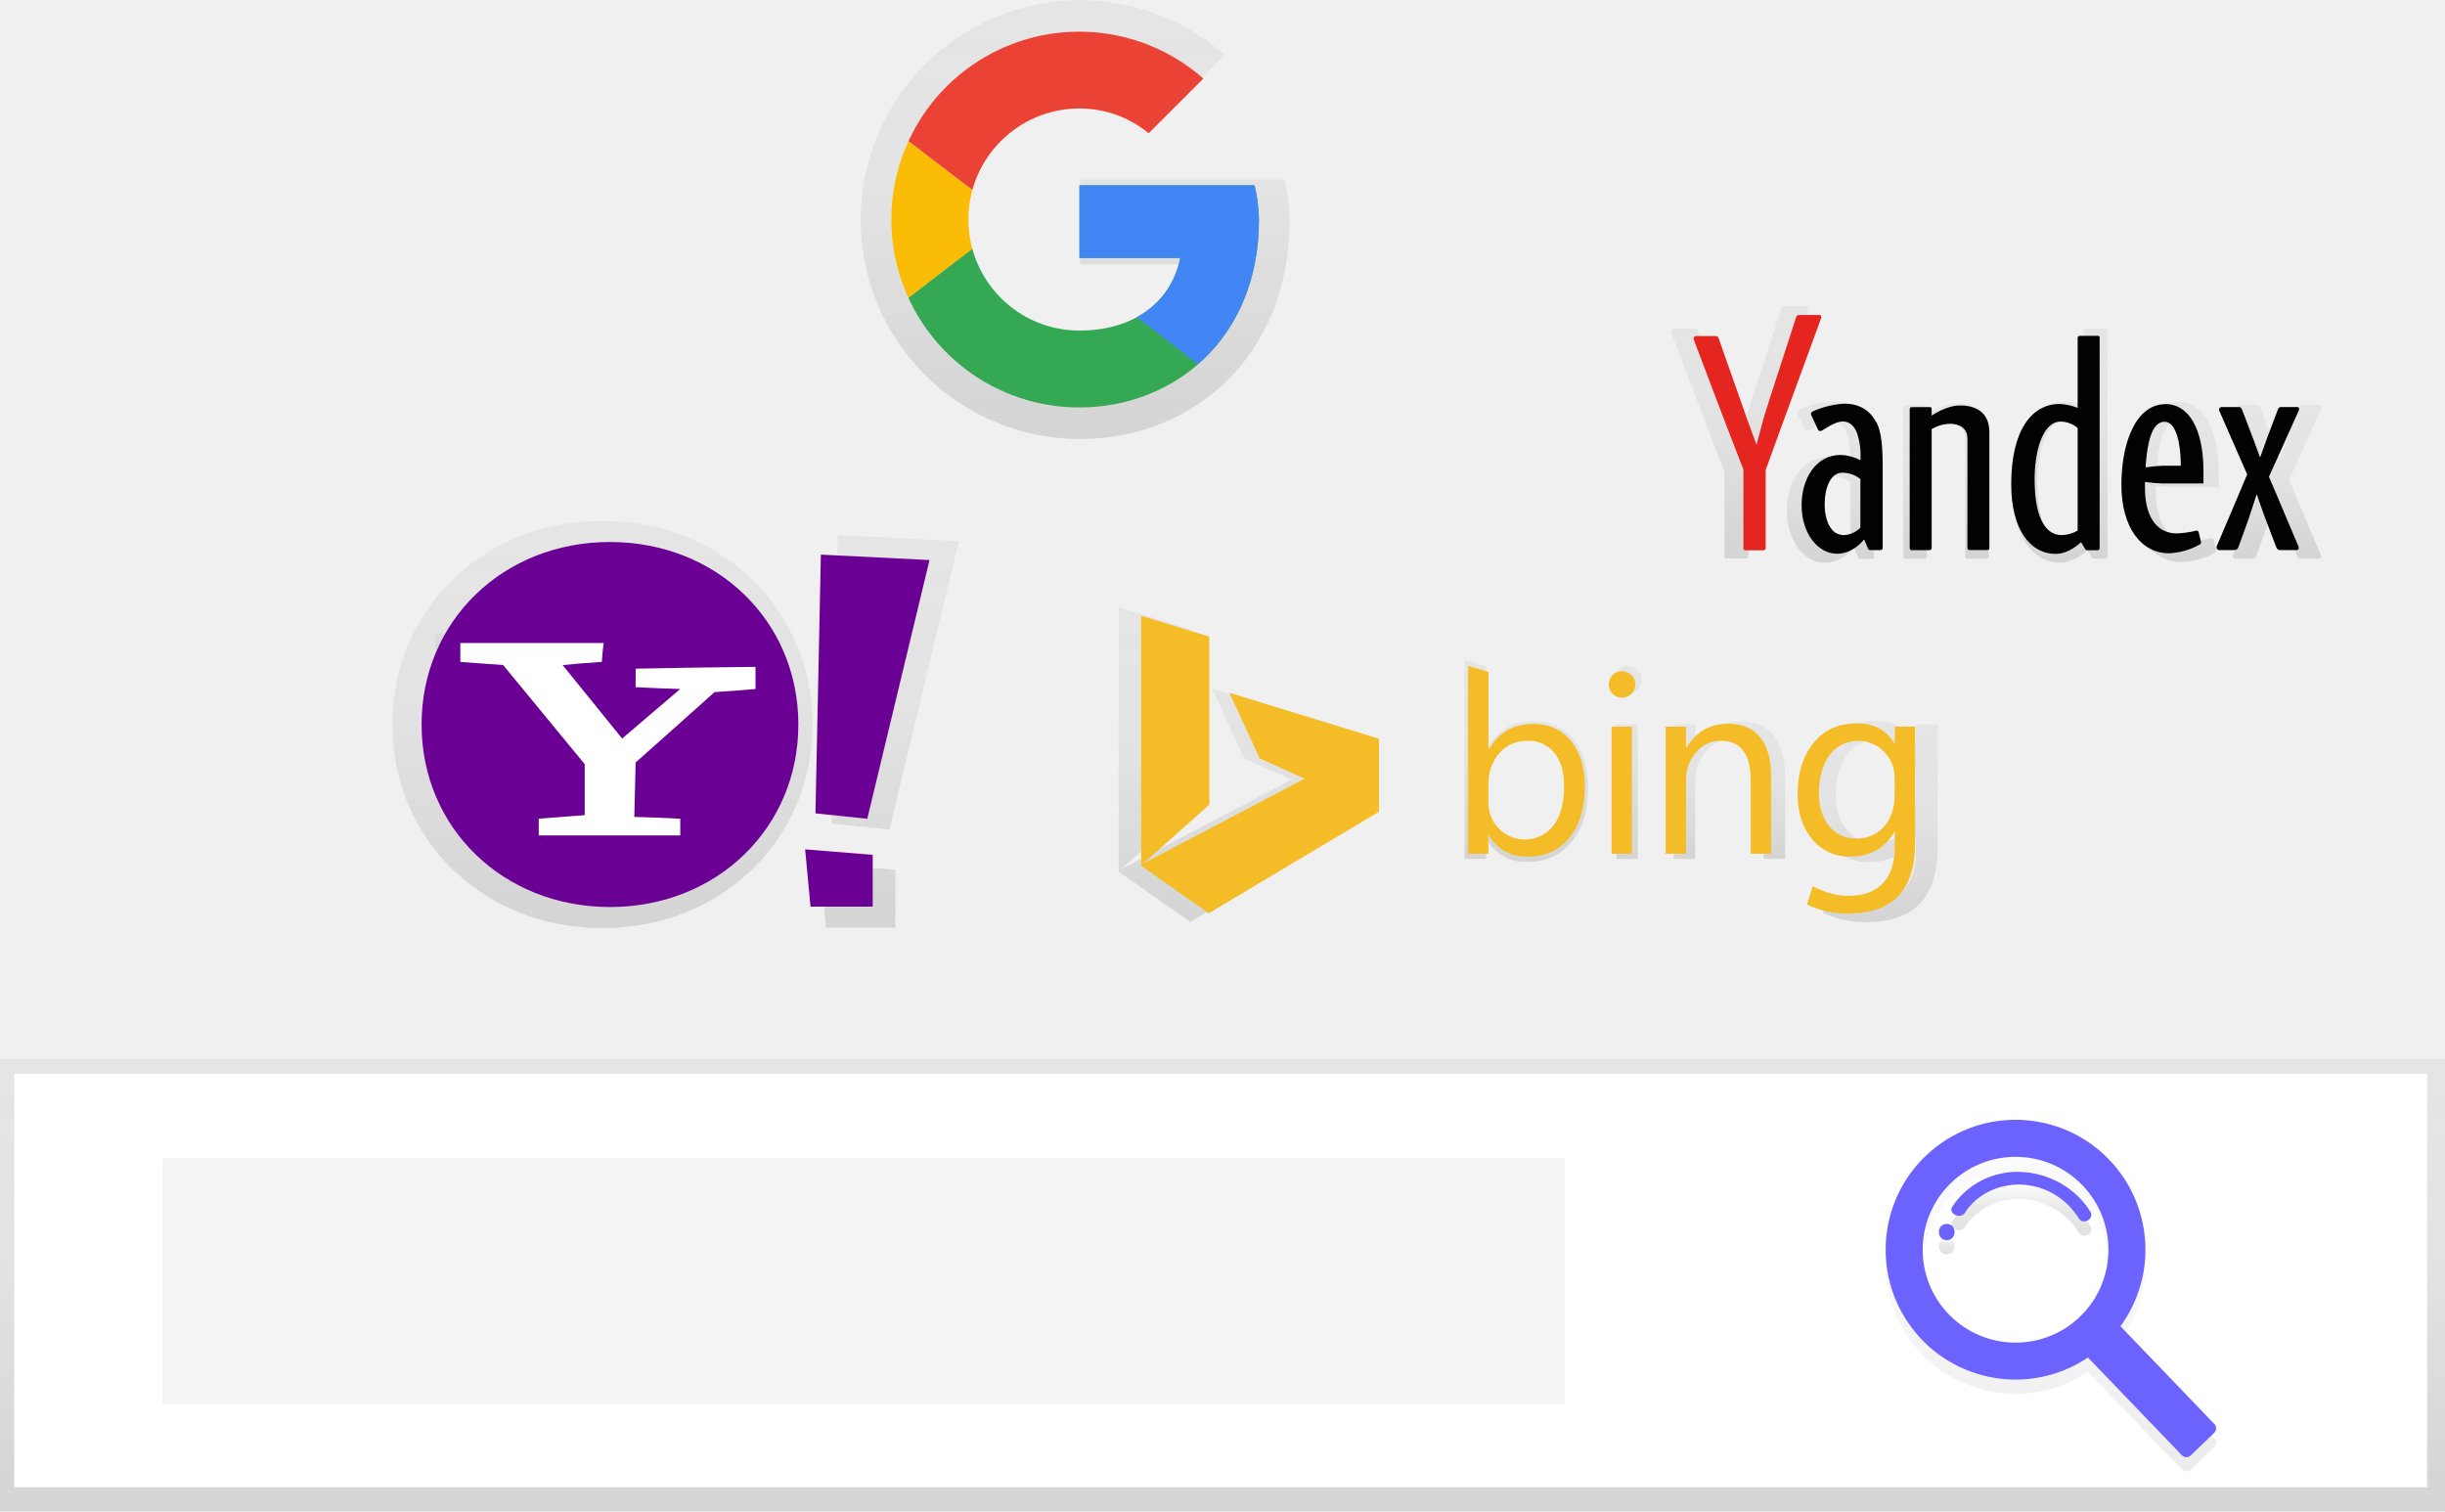
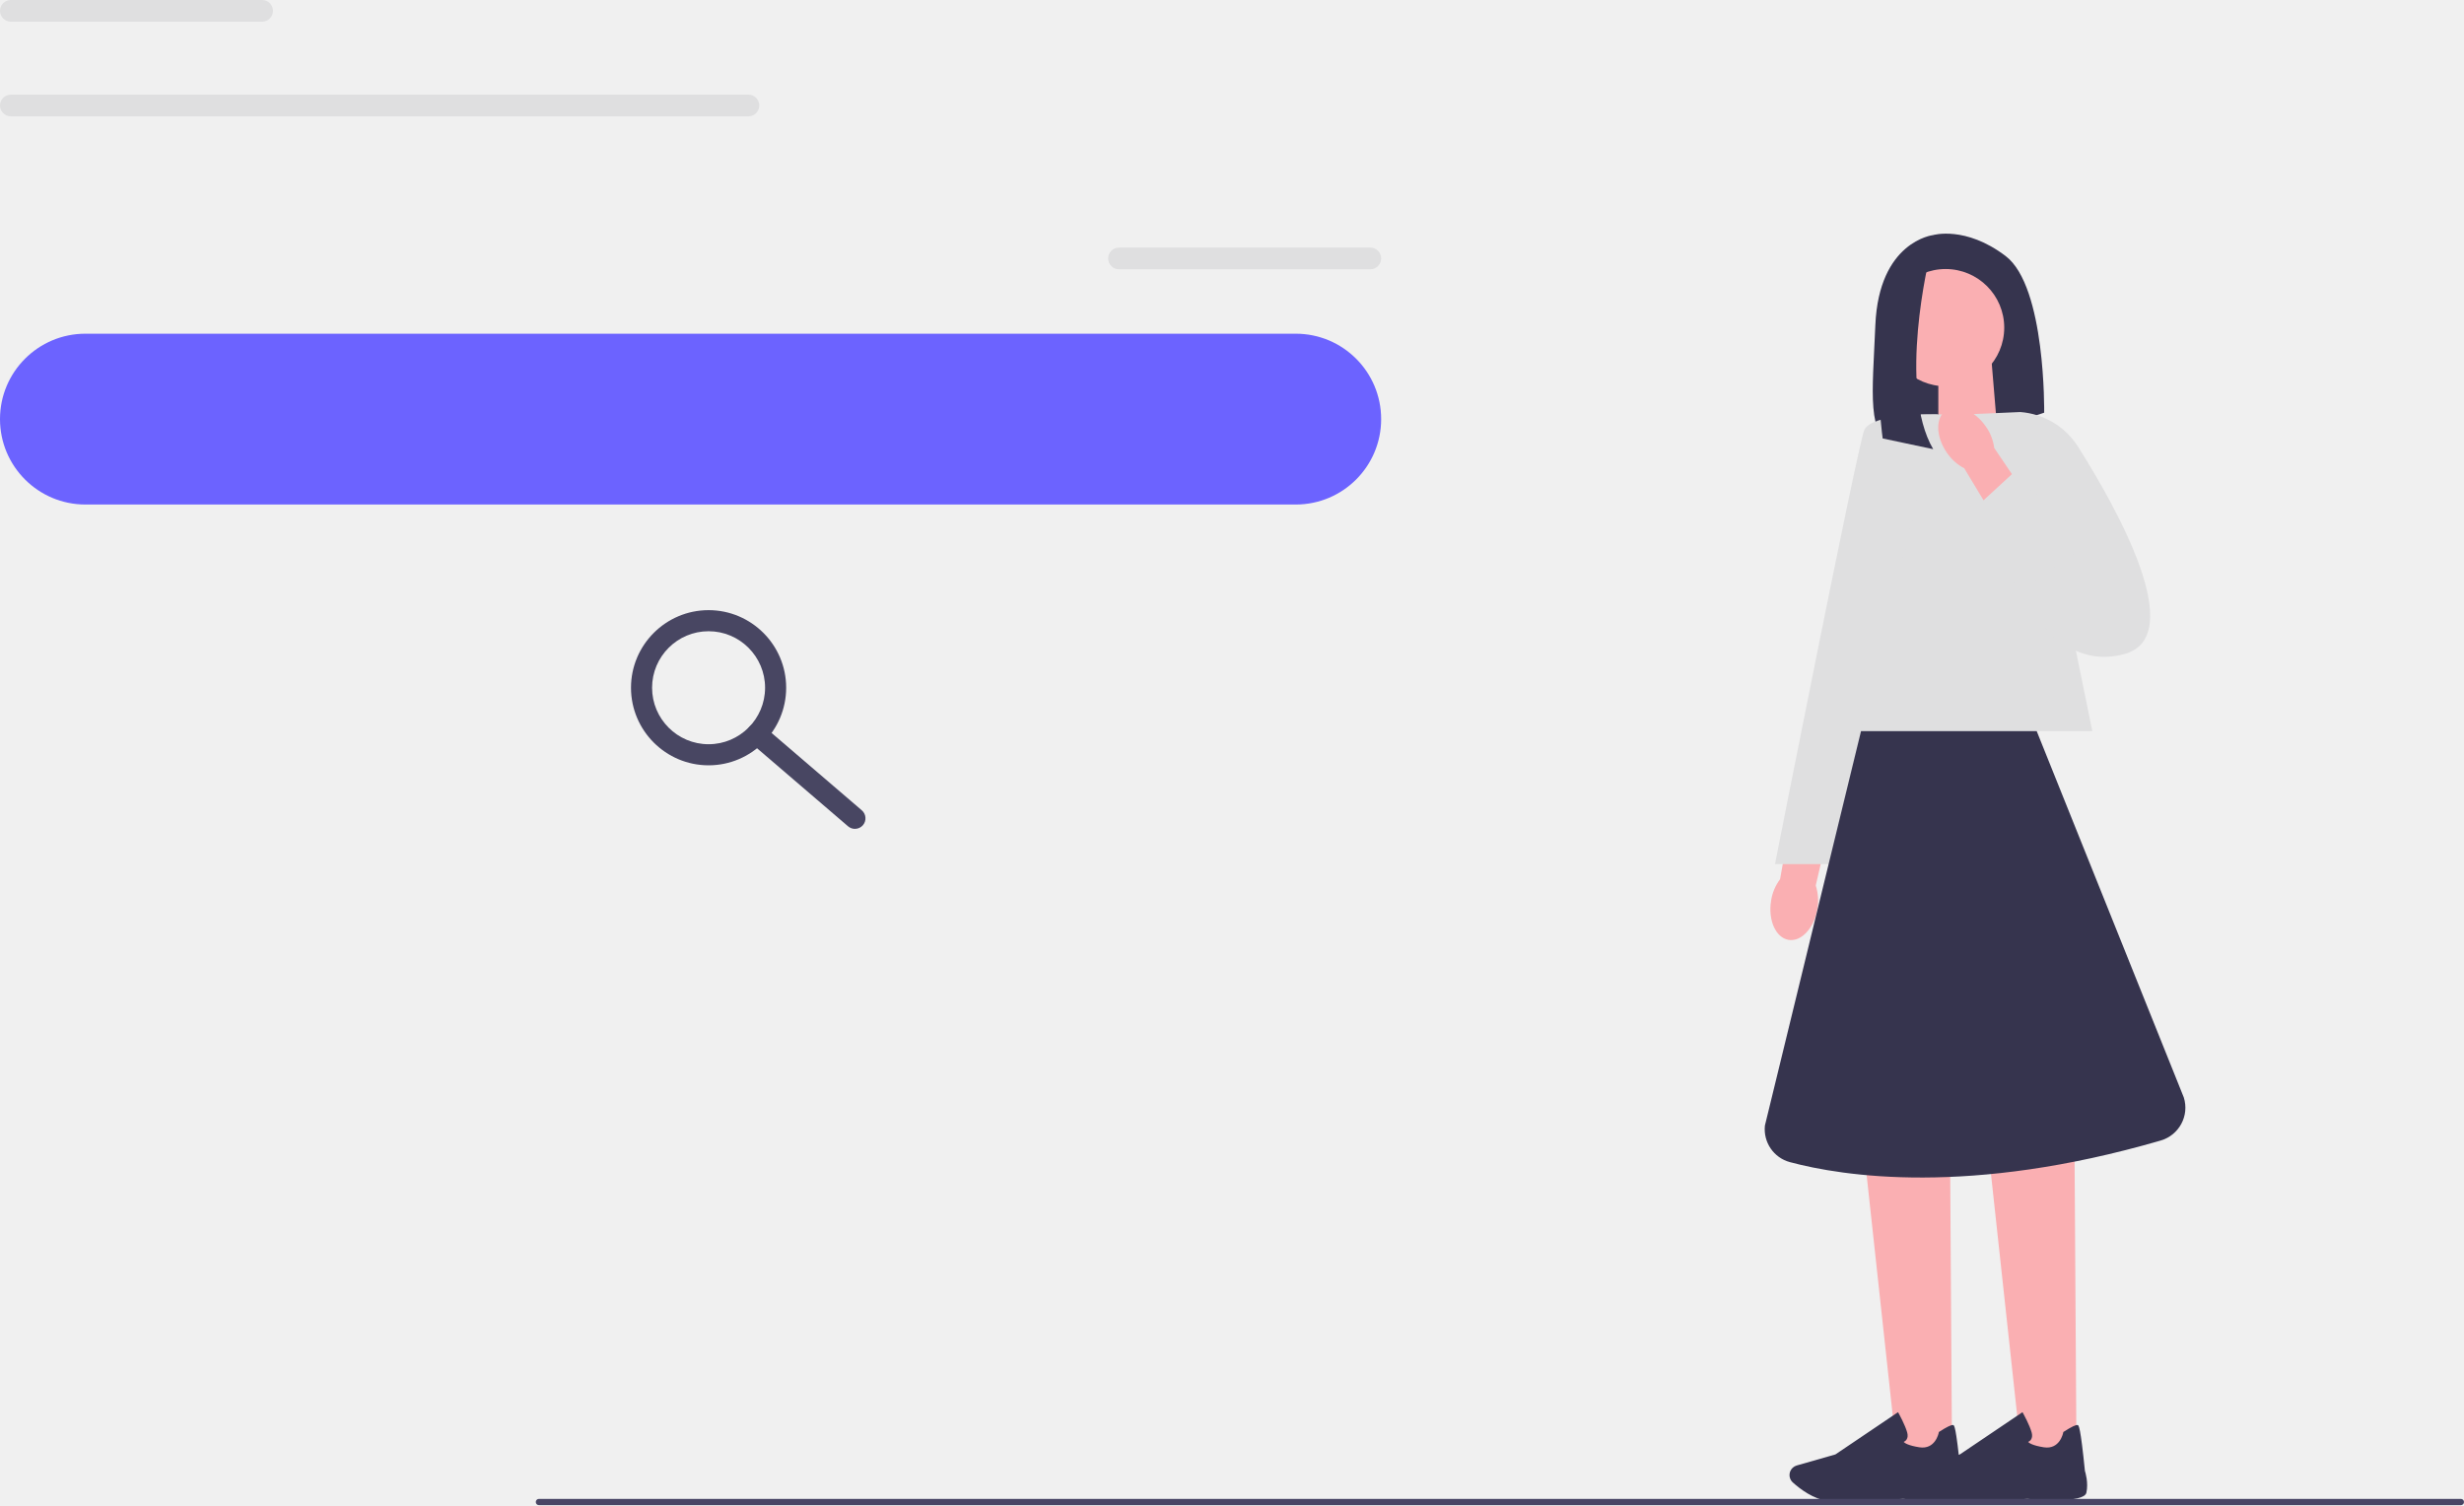
- <svg xmlns="http://www.w3.org/2000/svg" xmlns:xlink="http://www.w3.org/1999/xlink" id="238b333a-178b-4cd4-ac1d-e298890126cc" data-name="Layer 1" width="871.91" height="538.91" viewBox="0 0 871.91 538.91">
-   <defs>
-     <linearGradient id="73e15490-e73a-4daf-a8fa-871575ee9321" x1="435.95" y1="538.91" x2="435.95" y2="377.68" gradientUnits="userSpaceOnUse">
-       <stop offset="0" stop-color="gray" stop-opacity="0.25" />
-       <stop offset="0.54" stop-color="gray" stop-opacity="0.12" />
-       <stop offset="1" stop-color="gray" stop-opacity="0.1" />
-     </linearGradient>
-     <linearGradient id="df8be15c-9459-42d7-bdb7-69a0793b072a" x1="895.46" y1="705.26" x2="895.46" y2="584.97" gradientUnits="userSpaceOnUse">
-       <stop offset="0" stop-color="#b3b3b3" stop-opacity="0.25" />
-       <stop offset="0.54" stop-color="#b3b3b3" stop-opacity="0.1" />
-       <stop offset="1" stop-color="#b3b3b3" stop-opacity="0.05" />
-     </linearGradient>
-     <linearGradient id="ec5b6c4a-1901-436f-adb1-6a75e1cf02b2" x1="858.28" y1="627.87" x2="858.28" y2="622.08" gradientUnits="userSpaceOnUse">
-       <stop offset="0" stop-opacity="0.12" />
-       <stop offset="0.55" stop-opacity="0.09" />
-       <stop offset="1" stop-opacity="0.02" />
-     </linearGradient>
-     <linearGradient id="ad8637ff-19a2-4376-ab14-889c914baa6d" x1="884.88" y1="621.23" x2="884.88" y2="603.52" xlink:href="#ec5b6c4a-1901-436f-adb1-6a75e1cf02b2" />
-     <linearGradient id="4f6e45b9-bafa-41f4-95be-649755ef2db0" x1="547.45" y1="337.11" x2="547.45" y2="180.55" xlink:href="#73e15490-e73a-4daf-a8fa-871575ee9321" />
-     <clipPath id="5a7aca18-822d-4cd6-8022-bc12f6b28c27" transform="translate(-164.05 -180.55)">
-       <path id="19379121-7478-408f-b0f7-0bc5cc67c984" data-name="&lt;Clipping Path&gt;" d="M611.43,246.64H549v25.9h35.95c-3.35,16.45-17.37,25.9-35.95,25.9a39.6,39.6,0,1,1,0-79.21,38.75,38.75,0,0,1,24.68,8.83l19.5-19.5A67,67,0,1,0,549,325.85c33.51,0,64-24.37,64-67A55.6,55.6,0,0,0,611.43,246.64Z" fill="none" />
-     </clipPath>
-     <linearGradient id="6627af2f-6387-4a0d-b0b9-ac53cdbc3a5b" x1="378.88" y1="511.52" x2="378.88" y2="366.33" xlink:href="#73e15490-e73a-4daf-a8fa-871575ee9321" />
-     <linearGradient id="ddaf1a7f-9880-4904-953e-5b43016bf555" x1="378.07" y1="483.02" x2="378.07" y2="406.49" xlink:href="#73e15490-e73a-4daf-a8fa-871575ee9321" />
-     <linearGradient id="ff2f0951-b323-4635-82fe-8231a68c23a1" x1="481.22" y1="511.34" x2="481.22" y2="371.35" xlink:href="#73e15490-e73a-4daf-a8fa-871575ee9321" />
-     <linearGradient id="feead546-cd88-4849-9d6b-2d10146d77ca" x1="443.8" y1="328.74" x2="443.8" y2="216.51" xlink:href="#73e15490-e73a-4daf-a8fa-871575ee9321" />
-     <linearGradient id="11171aa7-1c4b-491e-968e-ec86b16c2491" x1="708.4" y1="487.94" x2="708.4" y2="415.88" xlink:href="#73e15490-e73a-4daf-a8fa-871575ee9321" />
-     <linearGradient id="e26bf7bd-782d-4f56-b0ff-5a31b16d8be8" x1="744.45" y1="486.82" x2="744.45" y2="417.99" xlink:href="#73e15490-e73a-4daf-a8fa-871575ee9321" />
-     <linearGradient id="585d3746-95bf-4104-b482-1a8856ed9312" x1="780.78" y1="486.82" x2="780.78" y2="437.78" xlink:href="#73e15490-e73a-4daf-a8fa-871575ee9321" />
-     <linearGradient id="a907c335-795f-486f-b1b8-609a83bdae17" x1="832.79" y1="509.37" x2="832.79" y2="437.64" xlink:href="#73e15490-e73a-4daf-a8fa-871575ee9321" />
-     <linearGradient id="13dbe9af-638b-435e-9f44-8918d669c0cb" x1="858.05" y1="379.79" x2="858.05" y2="324.38" xlink:href="#73e15490-e73a-4daf-a8fa-871575ee9321" />
-     <linearGradient id="6e785759-1792-4e56-ab13-97f1c71d675c" x1="898.6" y1="381.19" x2="898.6" y2="297.72" xlink:href="#73e15490-e73a-4daf-a8fa-871575ee9321" />
-     <linearGradient id="1b9d0fbd-4a18-480c-8952-bc1dca6d3c24" x1="939.58" y1="380.99" x2="939.58" y2="323.88" xlink:href="#73e15490-e73a-4daf-a8fa-871575ee9321" />
-     <linearGradient id="08a32409-e9e2-41c9-b320-daf7c916d8a5" x1="816.78" y1="381.19" x2="816.78" y2="323.68" xlink:href="#73e15490-e73a-4daf-a8fa-871575ee9321" />
-     <linearGradient id="b2338fc2-5e48-4cc0-83aa-3fe60e8d838c" x1="976.13" y1="379.79" x2="976.13" y2="324.99" xlink:href="#73e15490-e73a-4daf-a8fa-871575ee9321" />
-     <linearGradient id="250804e8-9fcb-4348-8b6b-ec6692d86991" x1="784.46" y1="379.79" x2="784.46" y2="289.72" xlink:href="#73e15490-e73a-4daf-a8fa-871575ee9321" />
-   </defs>
-   <rect y="377.68" width="871.91" height="161.23" fill="url(#73e15490-e73a-4daf-a8fa-871575ee9321)" />
-   <rect x="5.09" y="382.96" width="860.45" height="147.38" fill="#fff" />
-   <rect x="57.94" y="413.04" width="500.19" height="87.71" fill="#f5f5f5" />
-   <path d="M916.21,599.19a46.32,46.32,0,1,0-7.58,70.55l33.48,34.83a2.25,2.25,0,0,0,3.19.06l8.34-8a2.25,2.25,0,0,0,.06-3.19l-33.48-34.83A46.32,46.32,0,0,0,916.21,599.19Zm-10.43,56a33.13,33.13,0,1,1,.92-46.85A33.13,33.13,0,0,1,905.78,655.17Z" transform="translate(-164.05 -180.55)" fill="url(#df8be15c-9459-42d7-bdb7-69a0793b072a)" />
-   <path d="M858.28,622.08c-3.73,0-3.73,5.79,0,5.79S862,622.08,858.28,622.08Z" transform="translate(-164.05 -180.55)" fill="url(#ec5b6c4a-1901-436f-adb1-6a75e1cf02b2)" />
-   <path d="M884.25,603.53a27.83,27.83,0,0,0-24,12.4c-1.58,2.48,2.91,4.67,4.49,2.2,4-6.29,11.65-10.28,19.9-10.07a25.36,25.36,0,0,1,20.69,12c1.58,2.61,5.73.24,4.15-2.35C904.43,609.41,894.61,603.77,884.25,603.53Z" transform="translate(-164.05 -180.55)" fill="url(#ad8637ff-19a2-4376-ab14-889c914baa6d)" />
-   <path d="M916.21,594.1a46.32,46.32,0,1,0-7.58,70.55l33.48,34.83a2.25,2.25,0,0,0,3.19.06l8.34-8a2.25,2.25,0,0,0,.06-3.19L920.23,653.5A46.32,46.32,0,0,0,916.21,594.1Zm-10.43,56a33.13,33.13,0,1,1,.92-46.85A33.13,33.13,0,0,1,905.78,650.08Z" transform="translate(-164.05 -180.55)" fill="#6c63ff" />
-   <path d="M858.28,617c-3.73,0-3.73,5.79,0,5.79S862,617,858.28,617Z" transform="translate(-164.05 -180.55)" fill="#6c63ff" />
-   <path d="M884.25,598.44a27.83,27.83,0,0,0-24,12.4c-1.58,2.48,2.91,4.67,4.49,2.2,4-6.29,11.65-10.28,19.9-10.07a25.36,25.36,0,0,1,20.69,12c1.58,2.61,5.73.24,4.15-2.35C904.43,604.32,894.61,598.67,884.25,598.44Z" transform="translate(-164.05 -180.55)" fill="#6c63ff" />
-   <g id="b66f4108-1dd3-4103-b715-537ec4a4772e" data-name="&lt;Group&gt;">
-     <path d="M622.18,244.59H549.23v30.24h42c-3.91,19.21-20.28,30.24-42,30.24a46.26,46.26,0,0,1,0-92.51,45.25,45.25,0,0,1,28.82,10.32l22.77-22.77a78.23,78.23,0,1,0-51.59,137c39.14,0,74.72-28.47,74.72-78.28A64.94,64.94,0,0,0,622.18,244.59Z" transform="translate(-164.05 -180.55)" fill="url(#4f6e45b9-bafa-41f4-95be-649755ef2db0)" />
+ <svg xmlns="http://www.w3.org/2000/svg" id="uuid-49fb35d2-edb9-4f0a-9e3d-f39f1a8d0aa4" width="934.977" height="571.136" viewBox="0 0 934.977 571.136">
+   <path d="m733.518,89.206s-20.581,2.324-21.909,34.191c-1.107,26.556-3.366,41.355,7.438,46.895,3.862,1.98,8.404,2.154,12.526.799l44.102-14.499s.664-47.801-14.606-59.419-27.552-7.967-27.552-7.967l0.0 0Z" fill="#36344e" />
+   <polygon points="757.828 162.459 735.51 169.797 735.51 137.671 755.758 137.671 757.828 162.459" fill="#faafb2" />
+   <path id="uuid-4eda5a58-6320-4b96-8c61-04382cd36dce" d="m689.602,344.84c-1.21,7.361-6.119,12.639-10.965,11.788-4.846-.85-7.792-7.505-6.581-14.869.442-2.949,1.608-5.736,3.4-8.129l5.533-31.116,15.054,3.15-7.052,30.341c.927,2.871,1.137,5.901.611,8.836,0,0,0,0,0,0h-0Z" fill="#faafb2" />
+   <polygon points="740.702 551.766 719.796 551.766 707.673 440.069 739.985 440.069 740.702 551.766" fill="#faafb2" />
+   <path d="m699.438,569.72c-2.199,0-4.155-.055-5.629-.19-5.555-.51-10.852-4.607-13.515-7.005-1.194-1.075-1.579-2.792-.956-4.273h0c.446-1.063,1.338-1.854,2.447-2.171l14.672-4.192,23.758-16.029.265.475c.099.178,2.432,4.38,3.213,7.221.297,1.081.219,1.981-.232,2.676-.313.482-.747.763-1.101.922.431.452,1.778,1.362,5.928,2.025,6.066.961,7.334-5.316,7.385-5.583l.04-.211.18-.116c2.885-1.858,4.657-2.704,5.272-2.522.383.115,1.023.305,2.742,17.411.174.535,1.381,4.473.56,8.236-.894,4.097-18.78,2.687-22.358,2.363-.102.013-13.495.964-22.672.964Z" fill="#36344e" />
+   <polygon points="787.929 551.766 767.023 551.766 754.9 440.069 787.212 440.069 787.929 551.766" fill="#faafb2" />
+   <path d="m746.665,569.72c-2.199,0-4.155-.055-5.629-.19-5.555-.51-10.852-4.607-13.515-7.005-1.194-1.075-1.579-2.792-.957-4.273v-0c.447-1.062,1.338-1.854,2.447-2.171l14.672-4.192,23.758-16.029.265.475c.099.178,2.432,4.38,3.213,7.221.297,1.081.219,1.981-.232,2.676-.313.482-.747.763-1.101.922.431.452,1.778,1.362,5.928,2.025,6.066.961,7.334-5.316,7.385-5.583l.04-.211.18-.116c2.885-1.858,4.662-2.7,5.272-2.522.383.115,1.023.305,2.742,17.411.174.535,1.381,4.473.56,8.236-.893,4.096-18.781,2.687-22.358,2.363-.102.013-13.495.964-22.672.964Z" fill="#36344e" />
+   <polygon points="793.942 277.421 692.365 277.421 728.88 157.256 769.378 157.256 793.942 277.421" fill="#dfdfe0" />
+   <path d="m735.27,157.274s-25.228-.664-27.884,5.975-33.859,164.647-33.859,164.647h20.581l41.162-170.622Z" fill="#dfdfe0" />
+   <circle cx="738.273" cy="124.324" r="22.241" fill="#faafb2" />
+   <path d="m732.19,97.505s-12.24,49.697,1.37,72.933l-19.17-4.071s-7.428-54.394,7.51-64.284l10.29-4.578Z" fill="#36344e" />
+   <path d="m772.833,277.421h-66.657l-36.474,149.686c-.67,6.323,3.339,12.221,9.481,13.866,20.013,5.359,68.025,12.95,140.701-8.196,6.994-2.035,10.963-9.412,8.768-16.357l-55.818-138.998h-0Z" fill="#36344e" />
+   <g>
+     <path d="m745.882,157.256l20.734-.913c8.978.678,17.097,5.565,21.911,13.174,14.647,23.155,42.064,71.971,17.586,78.659-32.256,8.812-47.886-40.237-47.886-40.237l-12.345-50.682v0Z" fill="#dfdfe0" />
+     <path id="uuid-c6b4a34a-6b5e-4c42-b21b-879ce560fe33" d="m738.765,171.798c-4.26-6.123-4.414-13.33-.346-16.096,4.069-2.766,10.819-.044,15.079,6.083,1.737,2.423,2.842,5.235,3.224,8.201l17.707,26.178-12.994,8.228-16.076-26.68c-2.665-1.414-4.926-3.441-6.594-5.913,0,0,0-0,0,0l0-0Z" fill="#faafb2" />
+     <polygon points="749.248 192.974 763.879 179.506 792.81 206.442 765.905 224.835 749.248 192.974" fill="#dfdfe0" />
  </g>
-   <g clip-path="url(#5a7aca18-822d-4cd6-8022-bc12f6b28c27)">
-     <path d="M472.81,298.43V219.22l51.79,39.6Z" transform="translate(-164.05 -180.55)" fill="#fbbc05" />
-     <path d="M472.81,219.22l51.79,39.6,21.33-18.58L619,228.36V185.71H472.81Z" transform="translate(-164.05 -180.55)" fill="#ea4335" />
-     <path d="M472.81,298.43l91.4-70.07,24.07,3L619,185.71V331.94H472.81Z" transform="translate(-164.05 -180.55)" fill="#34a853" />
-     <path d="M619,331.94l-94.44-73.12-12.19-9.14L619,219.22Z" transform="translate(-164.05 -180.55)" fill="#4285f4" />
+   <rect y="126.627" width="524.085" height="64.816" rx="32.408" ry="32.408" fill="#6c63ff" />
+   <g>
+     <path d="m268.875,290.402c-16.233,0-29.439-13.207-29.439-29.439s13.207-29.439,29.439-29.439,29.439,13.207,29.439,29.439-13.207,29.439-29.439,29.439Zm0-50.879c-11.822,0-21.439,9.618-21.439,21.439s9.618,21.439,21.439,21.439,21.439-9.618,21.439-21.439-9.618-21.439-21.439-21.439Z" fill="#484662" />
+     <path d="m324.408,314.512c-.921,0-1.847-.316-2.602-.963l-37.213-31.91c-1.677-1.438-1.871-3.963-.433-5.641,1.438-1.676,3.963-1.871,5.64-.433l37.213,31.91c1.677,1.438,1.871,3.963.433,5.641-.791.922-1.912,1.396-3.039,1.396Z" fill="#484662" />
  </g>
-   <g id="d8826248-d006-481d-80db-43bc27daf51c" data-name="g3970">
-     <g id="90809b75-c047-41d3-8e27-ed57a95840b3" data-name="g3956">
-       <g id="4e8d5321-71ab-4cf6-9531-1699e46183bc" data-name="path61">
-         <path d="M378.87,366.33c42.47,0,74.92,31.43,74.92,72.58s-32.45,72.6-74.92,72.6S304,480.07,304,438.91,336.4,366.33,378.87,366.33ZM453.8,511.52Z" transform="translate(-164.05 -180.55)" fill="url(#6627af2f-6387-4a0d-b0b9-ac53cdbc3a5b)" />
-       </g>
-       <g id="cd9086b0-0465-4ddd-b26e-08d7ca60be30" data-name="g63">
-         <g id="26e2b761-0ff4-4c57-a74a-b23f719f2f6e" data-name="id4">
-           <g id="aa638075-2341-4c20-8c97-6443789b9aee" data-name="path66">
-             <path d="M375.65,414c.17-2.52.36-5,.71-7.53h-57V414c5.73.36,11.29.9,17,1.25,10.75,13.08,21.5,26.17,32.43,39.42V475c-6.09.54-12.19.9-18.28,1.44V483h56.28V476.4c-6.09-.37-12.19-.54-18.28-.72.18-7.16.36-14.51.54-21.68,10.57-9.32,21-18.64,31.37-28,5.37-.36,10.75-.71,16.3-1.25V416c-15.95.18-31.72.36-47.67.71v7.36c5.91.36,11.83.53,17.74.71-7.7,6.63-15.42,13.08-23.12,19.72-7.89-9.68-15.77-19.53-23.66-29.22C365.25,414.73,370.44,414.38,375.65,414Z" transform="translate(-164.05 -180.55)" fill="url(#ddaf1a7f-9880-4904-953e-5b43016bf555)" />
-           </g>
-         </g>
-       </g>
-       <g id="c909fb51-d884-4b77-9a53-133209191f18" data-name="g68">
-         <g id="fad3897a-b382-46ab-97cd-992d89cd1312" data-name="id5">
-           <g id="b723b098-9615-45ec-9744-2c024445d2d9" data-name="path71">
-             <path d="M506,373.52l-43.2-2.16c-.72,34.24-1.44,68.65-2.15,102.89,6.81.71,13.8,1.43,20.6,2.15Q493.58,424.78,506,373.52ZM458.63,511.34h24.73v-20.6l-26.88-2.15C457.19,496.29,457.92,503.82,458.63,511.34Z" transform="translate(-164.05 -180.55)" fill="url(#ff2f0951-b323-4635-82fe-8231a68c23a1)" />
-           </g>
-         </g>
-       </g>
-     </g>
-   </g>
-   <g id="c54374c9-5ce3-408c-944d-67488ba47ad9" data-name="g3970">
-     <g id="0625f036-f82d-4f60-b46b-c9ebda46575e" data-name="g3956">
-       <path id="0af1f165-b901-461e-ab4c-b27d5265da26" data-name="path61" d="M381.57,373.83c38.09,0,67.18,28.18,67.18,65.09S419.65,504,381.57,504s-67.18-28.19-67.18-65.1S343.48,373.83,381.57,373.83ZM448.76,504Z" transform="translate(-164.05 -180.55)" fill="#6b0094" />
-       <g id="c03fa78e-fbaa-491c-9ca6-f015ede67acc" data-name="g63">
-         <g id="88a9ccd2-aa29-411b-a295-ecc501fde54c" data-name="id4">
-           <path id="f24379df-238d-4d18-84fa-01d663e5d57c" data-name="path66" d="M378.68,416.59c.15-2.26.32-4.51.64-6.75H328.21v6.75c5.13.32,10.12.8,15.27,1.12,9.64,11.73,19.28,23.47,29.08,35.35v18.17c-5.46.48-10.93.8-16.39,1.29v5.94h50.47v-5.94c-5.46-.33-10.93-.48-16.39-.65.17-6.42.32-13,.48-19.44,9.47-8.36,18.81-16.71,28.13-25.07,4.81-.32,9.64-.64,14.62-1.12v-7.88c-14.3.17-28.45.32-42.75.64v6.6c5.3.32,10.61.47,15.91.64-6.91,5.95-13.83,11.73-20.73,17.68-7.07-8.68-14.15-17.52-21.22-26.2C369.35,417.23,374,416.91,378.68,416.59Z" transform="translate(-164.05 -180.55)" fill="#fff" />
-         </g>
-       </g>
-       <g id="bed980a8-54d9-4ead-8aa7-7019110c4f84" data-name="g68">
-         <g id="4054f81e-5c95-4b6b-9e19-71fd8b4446f2" data-name="id5">
-           <path id="131db97b-3cb7-4435-addf-77d62cece6dc" data-name="path71" d="M495.52,380.27l-38.74-1.94c-.65,30.7-1.29,61.56-1.93,92.27,6.1.64,12.37,1.28,18.48,1.93Q484.42,426.24,495.52,380.27ZM453.09,503.86h22.18V485.38l-24.1-1.93C451.8,490.36,452.45,497.11,453.09,503.86Z" transform="translate(-164.05 -180.55)" fill="#6b0094" />
-         </g>
-       </g>
-     </g>
-   </g>
-   <g id="8dc6b1c1-e606-4fc7-a28b-e59b8b7d9e91" data-name="layer1">
-     <g id="3383feb4-8fcc-4817-9f82-bc69d4bd9416" data-name="path2998">
-       <polygon points="424.45 328.74 398.91 310.84 398.91 216.51 424.61 224.38 424.61 287.81 399.65 310.05 460.56 278.01 443.68 270.37 432.25 245.59 488.7 262.89 488.7 290.48 424.45 328.74" fill="url(#feead546-cd88-4849-9d6b-2d10146d77ca)" />
-     </g>
-     <g id="adf0c4a8-c861-4f67-ad45-bfc4516b4b15" data-name="flowRoot3000">
-       <g id="5241a0fb-1782-4a0b-a8f5-d9d23bc6ad1c" data-name="path3009">
-         <path d="M694.22,479.89H694v6.92h-7.67V415.88l7.67,2.29v29.16h.19q5.66-9.54,16.56-9.55,9.22,0,14.43,6.43t5.22,17.24q0,12-5.85,19.25t-16,7.23A15.76,15.76,0,0,1,694.22,479.89ZM694,460.57v6.69a14.25,14.25,0,0,0,3.86,10.08,13.77,13.77,0,0,0,20.73-1.19q4-5.33,4-14.83,0-8-3.7-12.54a12.23,12.23,0,0,0-10-4.54,13.6,13.6,0,0,0-10.76,4.66A17.09,17.09,0,0,0,694,460.57Z" transform="translate(-164.05 -180.55)" fill="url(#11171aa7-1c4b-491e-968e-ec86b16c2491)" />
-       </g>
-       <g id="e9bd7740-3bac-4f11-9098-850597dc5964" data-name="path3011">
-         <path d="M744.4,428a4.86,4.86,0,0,1-3.51-1.4,4.74,4.74,0,0,1-1.45-3.56,4.91,4.91,0,0,1,5-5,5,5,0,0,1,3.58,1.43,5,5,0,0,1,0,7.09A4.91,4.91,0,0,1,744.4,428Zm3.74,58.85h-7.67V438.9h7.67Z" transform="translate(-164.05 -180.55)" fill="url(#e26bf7bd-782d-4f56-b0ff-5a31b16d8be8)" />
-       </g>
-       <g id="9d1a5a1d-38c0-45ad-a4b7-043d8bfe2cf6" data-name="path3013">
-         <path d="M800.67,486.82H793V459.49q0-15.25-11.14-15.25a12.08,12.08,0,0,0-9.52,4.33,16,16,0,0,0-3.77,10.93v27.33H760.9V438.9h7.67v8h.19q5.43-9.08,15.72-9.08,7.86,0,12,5.08t4.16,14.67Z" transform="translate(-164.05 -180.55)" fill="url(#585d3746-95bf-4104-b482-1a8856ed9312)" />
-       </g>
-       <g id="d360da2a-da29-47f1-af73-68a568081c1c" data-name="path3015">
-         <path d="M855,483q0,26.39-25.27,26.39A33.92,33.92,0,0,1,814.15,506l2.1-6.87c4.69,2.32,9,3.61,13.32,3.61,11.4,0,17.71-6.19,17.71-18.73v-5.24h-.19q-5.47,9.17-16.47,9.17a18,18,0,0,1-14.39-6.39c-3.63-4.26-5.61-10.05-5.61-17.23,0-8.14,2.11-14.54,6-19.34s9.38-7.34,16.18-7.34c6.46,0,11.13,2.34,14.25,7.52h.19V438.9H855Zm-7.67-17.83v-7.07a13.82,13.82,0,0,0-13.48-13.85c-11.11,0-15.08,10.11-15.16,19.65,0,9.11,4.63,17.24,14.08,17.24S847.19,473.65,847.28,465.15Z" transform="translate(-164.05 -180.55)" fill="url(#a907c335-795f-486f-b1b8-609a83bdae17)" />
-       </g>
-     </g>
-   </g>
-   <g id="b32b3bd2-e2ac-448f-8e9d-3efea7831205" data-name="layer1">
-     <path id="862837c3-f02c-4075-80e2-0d6e8e0a806a" data-name="path2998" d="M595.1,506.22,571,489.29V400.13l24.29,7.44v59.95l-23.59,21,57.57-30.29-16-7.22-10.8-23.42L655.83,444V470Z" transform="translate(-164.05 -180.55)" fill="#f4bd27" />
-     <g id="b78c3c1b-fd7c-4cdd-831f-943502e589c6" data-name="flowRoot3000">
-       <path id="a1aaba5c-87d1-494e-b4db-e2424d267e74" data-name="path3009" d="M695,478.43h-.18V485H687.6v-67l7.25,2.16v27.56H695q5.35-9,15.66-9,8.71,0,13.64,6.08t4.93,16.3q0,11.37-5.53,18.2T708.6,486A14.9,14.9,0,0,1,695,478.43Zm-.18-18.27v6.32A13.47,13.47,0,0,0,698.5,476a13,13,0,0,0,19.59-1.13q3.74-5,3.74-14,0-7.56-3.49-11.85a11.56,11.56,0,0,0-9.46-4.29,12.85,12.85,0,0,0-10.17,4.4,16.16,16.16,0,0,0-3.85,11Z" transform="translate(-164.05 -180.55)" fill="#f4bd27" />
-       <path id="c2b46ba4-c904-4cc9-9109-f48bfd422836" data-name="path3011" d="M742.46,429.34a4.59,4.59,0,0,1-3.32-1.33,4.48,4.48,0,0,1-1.37-3.36,4.64,4.64,0,0,1,4.69-4.73,4.68,4.68,0,0,1,3.38,1.35,4.72,4.72,0,0,1,0,6.7A4.64,4.64,0,0,1,742.46,429.34ZM746,485h-7.25V439.69H746Z" transform="translate(-164.05 -180.55)" fill="#f4bd27" />
-       <path id="e38629ea-396c-4cd4-a9ef-8c6412e7dcde" data-name="path3013" d="M795.64,485h-7.25V459.15q0-14.42-10.53-14.42a11.42,11.42,0,0,0-9,4.09,15.16,15.16,0,0,0-3.56,10.33V485h-7.25V439.69h7.25v7.52h.18q5.13-8.58,14.86-8.58,7.43,0,11.37,4.8t3.94,13.86Z" transform="translate(-164.05 -180.55)" fill="#f4bd27" />
-       <path id="b7a43e19-a069-4d09-9407-0ca788ab83ee" data-name="path3015" d="M847,481.35q0,24.94-23.88,24.94a32.07,32.07,0,0,1-14.68-3.18l2-6.5c4.44,2.19,8.52,3.41,12.59,3.41,10.78,0,16.74-5.85,16.74-17.7v-5h-.18Q834.35,486,824,486a17,17,0,0,1-13.6-6c-3.43-4-5.3-9.5-5.3-16.28,0-7.7,2-13.74,5.7-18.28s8.87-6.94,15.3-6.94c6.1,0,10.52,2.21,13.47,7.1h.18v-5.91H847ZM839.7,464.5v-6.68A13.06,13.06,0,0,0,827,444.73c-10.5,0-14.25,9.55-14.33,18.57,0,8.61,4.38,16.29,13.31,16.29S839.61,472.53,839.7,464.5Z" transform="translate(-164.05 -180.55)" fill="#f4bd27" />
-     </g>
-   </g>
-   <g id="79792e90-82bf-4238-a4af-cd0948953fb1" data-name="g10">
-     <g id="d238b1b1-b934-4f75-9b9b-f38f789b39c3" data-name="path38">
-       <path d="M862.05,324.38c-5.31,0-10.84,3.88-10.84,3.88v-2.49c0-.55-.22-.77-.76-.77h-6.78a.78.78,0,0,0-.87.77v53.15c0,.55.22.88.77.88h6.89a.78.78,0,0,0,.76-.88v-45.5a14.73,14.73,0,0,1,7.08-2c3.7,0,6.61,1.84,6.61,5.6v41.92a.81.81,0,0,0,.87.88h6.77a.78.78,0,0,0,.76-.88V334.61C873.31,327.94,869.21,324.38,862.05,324.38Z" transform="translate(-164.05 -180.55)" fill="url(#13dbe9af-638b-435e-9f44-8918d669c0cb)" />
-     </g>
-     <g id="917579d8-8aae-424a-b443-a10d1fe52665" data-name="path40">
-       <path d="M914.76,297.72H908a.78.78,0,0,0-.87.77V325.3a20,20,0,0,0-6.88-1.53c-11,0-18.56,10.53-18.56,30.77,0,17.34,7.35,26.65,16.94,26.65,4,0,7.38-2.32,9.82-4.49l1.48,2.51a.93.93,0,0,0,1,.58h3.9a.78.78,0,0,0,.77-.88V298.48c0-.55-.22-.77-.76-.77Zm-24.13,55c0-11.15,3.26-22.2,9.92-22.2a10.28,10.28,0,0,1,6.56,2.44v39.3a12.85,12.85,0,0,1-6,1.75C893.83,374,890.63,365.44,890.63,352.75Z" transform="translate(-164.05 -180.55)" fill="url(#6e785759-1792-4e56-ab13-97f1c71d675c)" />
-     </g>
-     <g id="8c6db44b-25c2-4c11-b17a-480760c306ff" data-name="path42">
-       <path d="M940.72,323.88c-11.28,0-16.85,14.77-16.85,30.85,0,16.83,7.94,26.26,18.16,26.26a25.82,25.82,0,0,0,11.89-3.4.82.82,0,0,0,.42-1l-.86-3.56a.76.76,0,0,0-.87-.65,36.23,36.23,0,0,1-7.54,1.08c-8.36,0-12.19-7.44-12.19-17.31v-2.4a63.71,63.71,0,0,0,6.65.58h15.77v-4.56c0-16.84-5.89-25.85-14.57-25.85Zm-.54,23.57c-2.5,0-7,.62-7,.62s.06-1.81.28-3.55c1-9.23,3.18-13.9,7-13.9,3.3,0,5.57,4.78,6.11,13.14.11,1.74.11,3.69.11,3.69h-6.43Z" transform="translate(-164.05 -180.55)" fill="url(#1b9d0fbd-4a18-480c-8952-bc1dca6d3c24)" />
-     </g>
-     <g id="c697e1ca-ddd9-45ac-9ec9-31a6877d9bb6" data-name="path44">
-       <path d="M829.92,330.78c-2.51-4.94-7-7.1-12.08-7.1a33.86,33.86,0,0,0-11.83,2.8c-.67.3-1.09.57-1.09,1.09a2.21,2.21,0,0,0,.33,1l2.31,4.94a1,1,0,0,0,.93.69,1.71,1.71,0,0,0,.92-.36c3.34-2.14,5.79-3.31,7.72-3.31,2.56,0,4.3,1.7,5.37,4.26a25.6,25.6,0,0,1,1.39,9.48c0,.49,0,1.12,0,1.12a17.27,17.27,0,0,0-7.57-2c-9.79,0-15.07,9.31-15.07,19.26,0,10.73,6.17,18.59,13.59,18.59,4.13,0,7.87-2.43,10.37-5.48,0,0,1.33,3.18,1.51,3.56a.77.77,0,0,0,.86.52h4a.78.78,0,0,0,.76-.88V348.08c0-7.58-.38-13.36-2.38-17.3Zm-6,40.39a9.43,9.43,0,0,1-6.36,2.86,5.94,5.94,0,0,1-5-2.76c-1.58-2.18-2.31-5.54-2.31-9.25,0-5.88,2.17-11.91,6.77-11.91a11.15,11.15,0,0,1,6.91,2.44v18.63Z" transform="translate(-164.05 -180.55)" fill="url(#08a32409-e9e2-41c9-b320-daf7c916d8a5)" />
-     </g>
-     <g id="ff4fa252-6ee1-4f25-bde5-0a4b374039a4" data-name="path46">
-       <path d="M991.08,325h-6a1.17,1.17,0,0,0-1.19.81c-.38,1-2.94,7.73-4,10.52-.75,2-2.76,7.69-2.76,7.69h-.23s-1.48-4.15-2.28-6.21c-.64-1.68-4-10.54-4.44-11.64-.23-.59-.48-1.17-1.35-1.17H962.2a1,1,0,0,0-.9,1.29c.24.5,10.77,24.51,10.77,24.51s-11.31,26.89-11.64,27.49a1,1,0,0,0,.89,1.5h5.79c1,0,1.37-.52,1.67-1.35.83-2.33,2.07-5.58,3.83-10.6,1.16-3.33,3-9.16,3-9.16h.2s2,5.95,2.76,7.89c1.89,4.92,4.32,11.34,4.57,12s.64,1.2,1.32,1.2H991c.65,0,1-.74.65-1.39-.73-1.54-7-16.72-11.3-26.69,0,0,11.25-24.84,11.47-25.45s.15-1.26-.77-1.26Z" transform="translate(-164.05 -180.55)" fill="url(#b2338fc2-5e48-4cc0-83aa-3fe60e8d838c)" />
-     </g>
-     <g id="79f0924f-12b4-4187-96c3-4ef7db672aef" data-name="path48">
-       <path d="M808.1,289.72h-7.62a1.09,1.09,0,0,0-1.19.81c-.1.48-11.42,35-12.25,37.92-.58,2-2.49,9.24-2.94,11l-3.94-10.76c-1-3-10.13-28.61-10.4-29.64-.15-.56-.41-1.26-1.39-1.26h-7.44A1,1,0,0,0,760,299c.19.4,13.62,36.16,19,49.82v30c0,.55.22.88.77.88h7a.78.78,0,0,0,.76-.88v-29.8c4.52-12.64,21-57.62,21.23-58.13s.16-1.26-.77-1.26Z" transform="translate(-164.05 -180.55)" fill="url(#250804e8-9fcb-4348-8b6b-ec6692d86991)" />
-     </g>
-   </g>
-   <g id="d1c7a373-120e-4263-88e0-20e0671c3dc9" data-name="g10">
-     <path id="8b7152ff-683f-476b-a613-e78fe121e9f8" data-name="path38" d="M863,325.14c-4.94,0-10.1,3.61-10.1,3.61v-2.32c0-.51-.2-.71-.71-.71h-6.31a.73.73,0,0,0-.81.71v49.49c0,.51.2.82.71.82h6.41a.73.73,0,0,0,.71-.82V333.56a13.71,13.71,0,0,1,6.59-1.89c3.44,0,6.16,1.71,6.16,5.21v39a.75.75,0,0,0,.81.82h6.31a.72.72,0,0,0,.71-.82V334.67C873.49,328.45,869.68,325.14,863,325.14Z" transform="translate(-164.05 -180.55)" fill="#010202" />
-     <path id="c6648a63-5afe-4686-8775-d8042d885f82" data-name="path40" d="M912.08,300.32h-6.31a.73.73,0,0,0-.81.71v25a18.64,18.64,0,0,0-6.41-1.42c-10.25,0-17.28,9.8-17.28,28.65,0,16.15,6.84,24.81,15.77,24.81,3.76,0,6.87-2.16,9.15-4.18l1.38,2.34a.86.86,0,0,0,.89.54h3.63a.73.73,0,0,0,.71-.82V301c0-.51-.2-.71-.71-.71Zm-22.47,51.24c0-10.39,3-20.67,9.24-20.67a9.57,9.57,0,0,1,6.11,2.27v36.59a12,12,0,0,1-5.62,1.63C892.6,371.38,889.62,363.37,889.62,351.56Z" transform="translate(-164.05 -180.55)" fill="#010202" />
-     <path id="8ebde601-e4a8-4ba4-a58e-6ed2eed807f8" data-name="path42" d="M936.25,324.68c-10.51,0-15.69,13.75-15.69,28.72,0,15.67,7.4,24.45,16.9,24.45a24,24,0,0,0,11.07-3.16.77.77,0,0,0,.39-1l-.8-3.31a.7.7,0,0,0-.81-.61,33.73,33.73,0,0,1-7,1c-7.78,0-11.35-6.92-11.35-16.12v-2.23a59.31,59.31,0,0,0,6.19.54h14.68v-4.25c0-15.68-5.49-24.07-13.57-24.07Zm-.51,21.95c-2.32,0-6.55.57-6.55.57s.06-1.69.26-3.31c.91-8.6,3-12.94,6.5-12.94,3.08,0,5.18,4.45,5.69,12.24.1,1.62.1,3.44.1,3.44h-6Z" transform="translate(-164.05 -180.55)" fill="#010202" />
-     <path id="b4bb227d-30ce-41b9-90ac-a7d472bb05c4" data-name="path44" d="M833.1,331.11c-2.33-4.6-6.49-6.61-11.25-6.61a31.52,31.52,0,0,0-11,2.6c-.62.28-1,.53-1,1a2.06,2.06,0,0,0,.31.92l2.15,4.6a.91.91,0,0,0,.87.64,1.59,1.59,0,0,0,.86-.33c3.11-2,5.39-3.08,7.19-3.08,2.39,0,4,1.58,5,4a23.84,23.84,0,0,1,1.29,8.83c0,.45,0,1,0,1a16.08,16.08,0,0,0-7-1.9c-9.12,0-14,8.67-14,17.93,0,10,5.75,17.31,12.65,17.31,3.85,0,7.33-2.26,9.66-5.11,0,0,1.24,3,1.4,3.32a.72.72,0,0,0,.8.49h3.69a.73.73,0,0,0,.71-.82V347.21c0-7.05-.36-12.43-2.22-16.1Zm-5.62,37.61a8.78,8.78,0,0,1-5.92,2.66,5.53,5.53,0,0,1-4.66-2.57c-1.47-2-2.15-5.15-2.15-8.61,0-5.47,2-11.09,6.3-11.09a10.38,10.38,0,0,1,6.43,2.27v17.34Z" transform="translate(-164.05 -180.55)" fill="#010202" />
-     <path id="0e65a99c-9adc-4d1d-86b7-022bb92efd88" data-name="path46" d="M983.14,325.71h-5.62a1.09,1.09,0,0,0-1.11.76c-.36.94-2.73,7.2-3.71,9.79-.69,1.85-2.57,7.16-2.57,7.16h-.22s-1.38-3.86-2.12-5.79c-.6-1.56-3.73-9.82-4.13-10.84-.21-.55-.45-1.09-1.25-1.09h-6.16a.91.91,0,0,0-.84,1.2c.22.46,10,22.82,10,22.82s-10.53,25-10.84,25.6a1,1,0,0,0,.83,1.39h5.4c.92,0,1.28-.48,1.56-1.26.78-2.17,1.93-5.2,3.57-9.87,1.08-3.1,2.8-8.53,2.8-8.53h.19s1.88,5.54,2.57,7.35c1.76,4.58,4,10.56,4.26,11.19s.6,1.12,1.23,1.12h6.12c.61,0,.89-.69.6-1.29-.68-1.44-6.49-15.56-10.53-24.85,0,0,10.47-23.12,10.67-23.7s.14-1.18-.72-1.18Z" transform="translate(-164.05 -180.55)" fill="#010202" />
-     <path id="c96c6d06-e931-4679-98ae-89e17d7c35f9" data-name="path48" d="M812.78,292.87h-7.09a1,1,0,0,0-1.11.76c-.09.45-10.64,32.63-11.4,35.31-.54,1.9-2.32,8.6-2.74,10.21l-3.67-10c-.89-2.76-9.43-26.64-9.68-27.59-.14-.52-.38-1.18-1.3-1.18h-6.92a.91.91,0,0,0-.84,1.2c.17.37,12.68,33.67,17.73,46.39v28c0,.51.2.82.71.82H793a.73.73,0,0,0,.71-.82V348.17c4.21-11.77,19.6-53.65,19.76-54.12s.14-1.18-.72-1.18Z" transform="translate(-164.05 -180.55)" fill="#e52620" />
-   </g>
+   <path d="m203.307,569.946c0,.66.53,1.19,1.19,1.19h729.29c.66,0,1.19-.53,1.19-1.19,0-.66-.53-1.19-1.19-1.19H204.497c-.66,0-1.19.53-1.19,1.19Z" fill="#484565" />
+   <rect x="420.498" y="93.953" width="103.587" height="8.23" rx="4.115" ry="4.115" fill="#dfdfe0" />
+   <rect y="0" width="103.587" height="8.23" rx="4.115" ry="4.115" fill="#dfdfe0" />
+   <rect y="35.914" width="288.108" height="8.23" rx="4.115" ry="4.115" fill="#dfdfe0" />
</svg>
